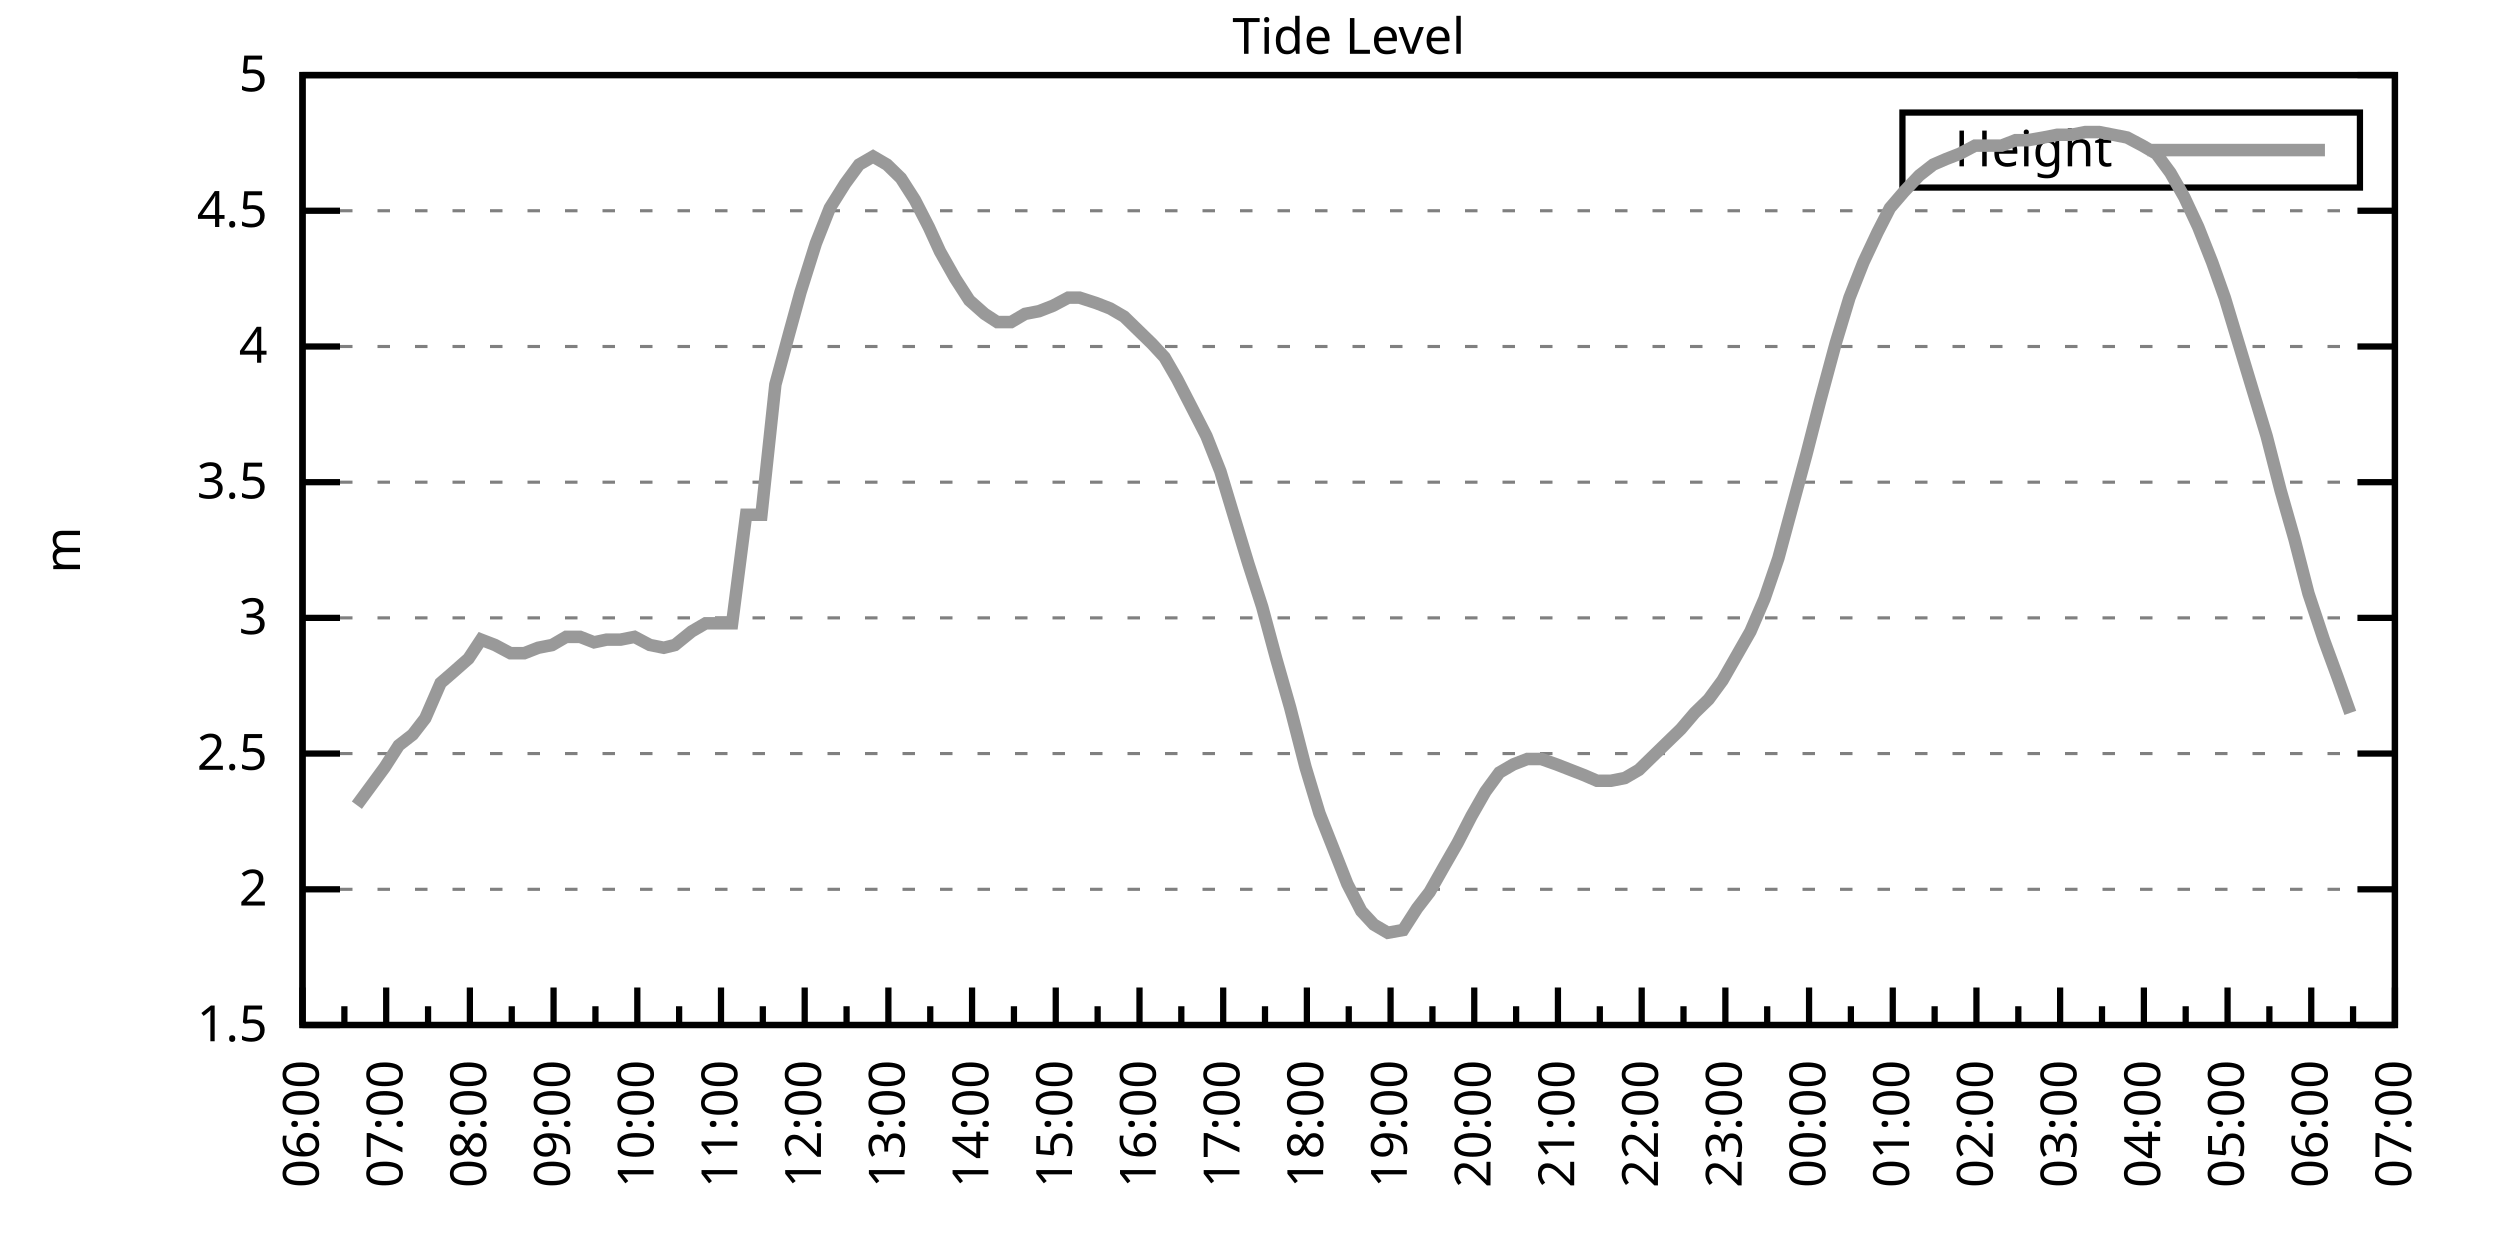
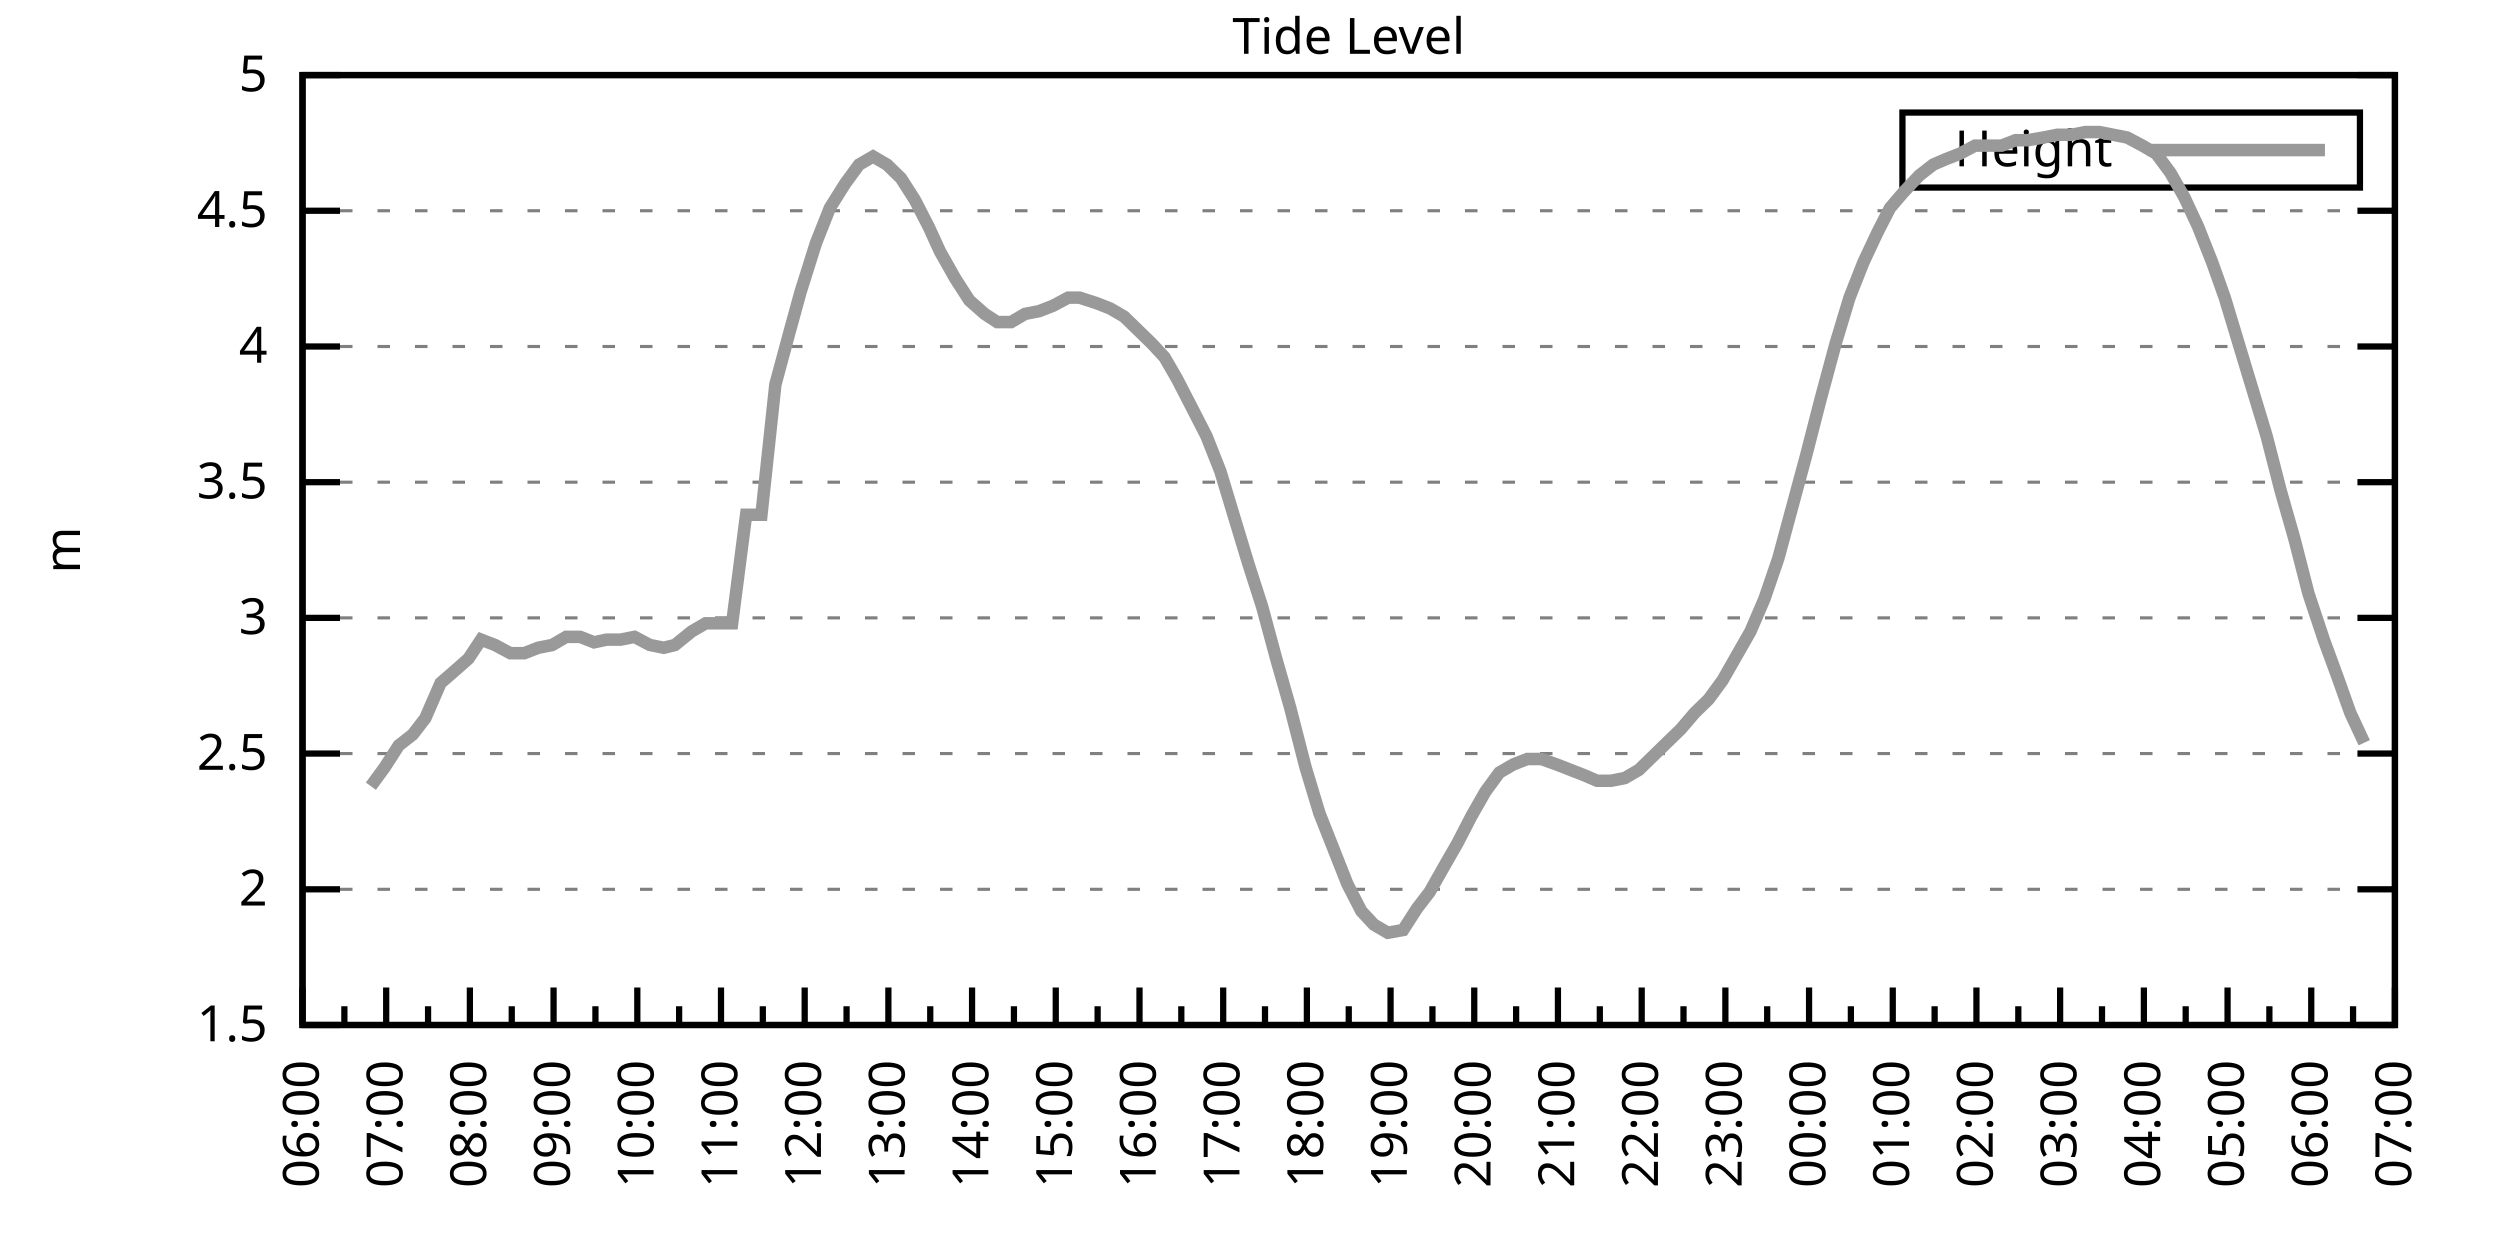
<svg xmlns="http://www.w3.org/2000/svg" xmlns:xlink="http://www.w3.org/1999/xlink" width="400" height="200" viewBox="0 0 400 200">
  <g id="gnuplot_canvas">
    <rect x="0" y="0" width="400" height="200" fill="none" />
    <defs>
      <circle id="gpDot" r="0.5" stroke-width="0.5" stroke="currentColor" />
      <path id="gpPt0" stroke-width="0.333" stroke="currentColor" d="M-1,0 h2 M0,-1 v2" />
      <path id="gpPt1" stroke-width="0.333" stroke="currentColor" d="M-1,-1 L1,1 M1,-1 L-1,1" />
      <path id="gpPt2" stroke-width="0.333" stroke="currentColor" d="M-1,0 L1,0 M0,-1 L0,1 M-1,-1 L1,1 M-1,1 L1,-1" />
      <rect id="gpPt3" stroke-width="0.333" stroke="currentColor" x="-1" y="-1" width="2" height="2" />
      <rect id="gpPt4" stroke-width="0.333" stroke="currentColor" fill="currentColor" x="-1" y="-1" width="2" height="2" />
      <circle id="gpPt5" stroke-width="0.333" stroke="currentColor" cx="0" cy="0" r="1" />
      <use xlink:href="#gpPt5" id="gpPt6" fill="currentColor" stroke="none" />
      <path id="gpPt7" stroke-width="0.333" stroke="currentColor" d="M0,-1.33 L-1.33,0.67 L1.33,0.67 z" />
      <use xlink:href="#gpPt7" id="gpPt8" fill="currentColor" stroke="none" />
      <use xlink:href="#gpPt7" id="gpPt9" stroke="currentColor" transform="rotate(180)" />
      <use xlink:href="#gpPt9" id="gpPt10" fill="currentColor" stroke="none" />
      <use xlink:href="#gpPt3" id="gpPt11" stroke="currentColor" transform="rotate(45)" />
      <use xlink:href="#gpPt11" id="gpPt12" fill="currentColor" stroke="none" />
      <path id="gpPt13" stroke-width="0.333" stroke="currentColor" d="M0,1.330 L1.265,0.411 L0.782,-1.067 L-0.782,-1.076 L-1.265,0.411 z" />
      <use xlink:href="#gpPt13" id="gpPt14" fill="currentColor" stroke="none" />
      <filter id="textbox" filterUnits="objectBoundingBox" x="0" y="0" height="1" width="1">
        <feFlood flood-color="white" flood-opacity="1" result="bgnd" />
        <feComposite in="SourceGraphic" in2="bgnd" operator="atop" />
      </filter>
      <filter id="greybox" filterUnits="objectBoundingBox" x="0" y="0" height="1" width="1">
        <feFlood flood-color="lightgrey" flood-opacity="1" result="grey" />
        <feComposite in="SourceGraphic" in2="grey" operator="atop" />
      </filter>
    </defs>
    <g fill="none" color="white" stroke="currentColor" stroke-width="1.00" stroke-linecap="butt" stroke-linejoin="miter">
</g>
    <g fill="none" color="black" stroke="currentColor" stroke-width="1.00" stroke-linecap="butt" stroke-linejoin="miter">
      <g stroke="none" shape-rendering="crispEdges">
        <polygon fill="rgb(255, 255, 255)" points="48.40,164.00 383.18,164.00 383.18,12.02 48.40,12.02 " />
      </g>
    </g>
    <g fill="none" color="black" stroke="currentColor" stroke-width="1.00" stroke-linecap="butt" stroke-linejoin="miter">
</g>
    <g fill="none" color="black" stroke="black" stroke-width="0.50" stroke-linecap="butt" stroke-linejoin="miter">
</g>
    <g fill="none" color="gray" stroke="currentColor" stroke-width="0.50" stroke-linecap="butt" stroke-linejoin="miter">
      <path stroke="gray" stroke-dasharray="2,4" class="gridline" d="M48.40,164.00 L383.19,164.00  " />
    </g>
    <g fill="none" color="gray" stroke="gray" stroke-width="1.00" stroke-linecap="butt" stroke-linejoin="miter">
</g>
    <g fill="none" color="black" stroke="currentColor" stroke-width="1.00" stroke-linecap="butt" stroke-linejoin="miter">
      <path stroke="black" d="M48.40,164.00 L54.40,164.00 M383.19,164.00 L377.19,164.00  " />
      <g transform="translate(42.80,166.60)" stroke="none" fill="black" font-family="Sans" font-size="8.00" text-anchor="end">
        <text>
          <tspan font-family="Sans"> 1.5</tspan>
        </text>
      </g>
    </g>
    <g fill="none" color="black" stroke="currentColor" stroke-width="1.00" stroke-linecap="butt" stroke-linejoin="miter">
</g>
    <g fill="none" color="black" stroke="black" stroke-width="0.50" stroke-linecap="butt" stroke-linejoin="miter">
</g>
    <g fill="none" color="gray" stroke="currentColor" stroke-width="0.50" stroke-linecap="butt" stroke-linejoin="miter">
      <path stroke="gray" stroke-dasharray="2,4" class="gridline" d="M48.40,142.29 L383.19,142.29  " />
    </g>
    <g fill="none" color="gray" stroke="gray" stroke-width="1.00" stroke-linecap="butt" stroke-linejoin="miter">
</g>
    <g fill="none" color="black" stroke="currentColor" stroke-width="1.00" stroke-linecap="butt" stroke-linejoin="miter">
      <path stroke="black" d="M48.40,142.29 L54.40,142.29 M383.19,142.29 L377.19,142.29  " />
      <g transform="translate(42.80,144.89)" stroke="none" fill="black" font-family="Sans" font-size="8.00" text-anchor="end">
        <text>
          <tspan font-family="Sans"> 2</tspan>
        </text>
      </g>
    </g>
    <g fill="none" color="black" stroke="currentColor" stroke-width="1.00" stroke-linecap="butt" stroke-linejoin="miter">
</g>
    <g fill="none" color="black" stroke="black" stroke-width="0.50" stroke-linecap="butt" stroke-linejoin="miter">
</g>
    <g fill="none" color="gray" stroke="currentColor" stroke-width="0.50" stroke-linecap="butt" stroke-linejoin="miter">
      <path stroke="gray" stroke-dasharray="2,4" class="gridline" d="M48.40,120.57 L383.19,120.57  " />
    </g>
    <g fill="none" color="gray" stroke="gray" stroke-width="1.00" stroke-linecap="butt" stroke-linejoin="miter">
</g>
    <g fill="none" color="black" stroke="currentColor" stroke-width="1.00" stroke-linecap="butt" stroke-linejoin="miter">
      <path stroke="black" d="M48.40,120.57 L54.40,120.57 M383.19,120.57 L377.19,120.57  " />
      <g transform="translate(42.80,123.17)" stroke="none" fill="black" font-family="Sans" font-size="8.00" text-anchor="end">
        <text>
          <tspan font-family="Sans"> 2.5</tspan>
        </text>
      </g>
    </g>
    <g fill="none" color="black" stroke="currentColor" stroke-width="1.00" stroke-linecap="butt" stroke-linejoin="miter">
</g>
    <g fill="none" color="black" stroke="black" stroke-width="0.50" stroke-linecap="butt" stroke-linejoin="miter">
</g>
    <g fill="none" color="gray" stroke="currentColor" stroke-width="0.50" stroke-linecap="butt" stroke-linejoin="miter">
      <path stroke="gray" stroke-dasharray="2,4" class="gridline" d="M48.40,98.86 L383.19,98.86  " />
    </g>
    <g fill="none" color="gray" stroke="gray" stroke-width="1.00" stroke-linecap="butt" stroke-linejoin="miter">
</g>
    <g fill="none" color="black" stroke="currentColor" stroke-width="1.00" stroke-linecap="butt" stroke-linejoin="miter">
      <path stroke="black" d="M48.40,98.86 L54.40,98.86 M383.19,98.86 L377.19,98.86  " />
      <g transform="translate(42.80,101.46)" stroke="none" fill="black" font-family="Sans" font-size="8.00" text-anchor="end">
        <text>
          <tspan font-family="Sans"> 3</tspan>
        </text>
      </g>
    </g>
    <g fill="none" color="black" stroke="currentColor" stroke-width="1.00" stroke-linecap="butt" stroke-linejoin="miter">
</g>
    <g fill="none" color="black" stroke="black" stroke-width="0.50" stroke-linecap="butt" stroke-linejoin="miter">
</g>
    <g fill="none" color="gray" stroke="currentColor" stroke-width="0.50" stroke-linecap="butt" stroke-linejoin="miter">
      <path stroke="gray" stroke-dasharray="2,4" class="gridline" d="M48.40,77.15 L383.19,77.15  " />
    </g>
    <g fill="none" color="gray" stroke="gray" stroke-width="1.00" stroke-linecap="butt" stroke-linejoin="miter">
</g>
    <g fill="none" color="black" stroke="currentColor" stroke-width="1.00" stroke-linecap="butt" stroke-linejoin="miter">
      <path stroke="black" d="M48.40,77.15 L54.40,77.15 M383.19,77.15 L377.19,77.15  " />
      <g transform="translate(42.80,79.75)" stroke="none" fill="black" font-family="Sans" font-size="8.00" text-anchor="end">
        <text>
          <tspan font-family="Sans"> 3.5</tspan>
        </text>
      </g>
    </g>
    <g fill="none" color="black" stroke="currentColor" stroke-width="1.00" stroke-linecap="butt" stroke-linejoin="miter">
</g>
    <g fill="none" color="black" stroke="black" stroke-width="0.50" stroke-linecap="butt" stroke-linejoin="miter">
</g>
    <g fill="none" color="gray" stroke="currentColor" stroke-width="0.50" stroke-linecap="butt" stroke-linejoin="miter">
      <path stroke="gray" stroke-dasharray="2,4" class="gridline" d="M48.40,55.44 L383.19,55.44  " />
    </g>
    <g fill="none" color="gray" stroke="gray" stroke-width="1.00" stroke-linecap="butt" stroke-linejoin="miter">
</g>
    <g fill="none" color="black" stroke="currentColor" stroke-width="1.00" stroke-linecap="butt" stroke-linejoin="miter">
      <path stroke="black" d="M48.40,55.44 L54.40,55.44 M383.19,55.44 L377.19,55.44  " />
      <g transform="translate(42.80,58.04)" stroke="none" fill="black" font-family="Sans" font-size="8.00" text-anchor="end">
        <text>
          <tspan font-family="Sans"> 4</tspan>
        </text>
      </g>
    </g>
    <g fill="none" color="black" stroke="currentColor" stroke-width="1.00" stroke-linecap="butt" stroke-linejoin="miter">
</g>
    <g fill="none" color="black" stroke="black" stroke-width="0.50" stroke-linecap="butt" stroke-linejoin="miter">
</g>
    <g fill="none" color="gray" stroke="currentColor" stroke-width="0.50" stroke-linecap="butt" stroke-linejoin="miter">
      <path stroke="gray" stroke-dasharray="2,4" class="gridline" d="M48.40,33.72 L383.19,33.72  " />
    </g>
    <g fill="none" color="gray" stroke="gray" stroke-width="1.00" stroke-linecap="butt" stroke-linejoin="miter">
</g>
    <g fill="none" color="black" stroke="currentColor" stroke-width="1.00" stroke-linecap="butt" stroke-linejoin="miter">
      <path stroke="black" d="M48.40,33.72 L54.40,33.72 M383.19,33.72 L377.19,33.72  " />
      <g transform="translate(42.80,36.32)" stroke="none" fill="black" font-family="Sans" font-size="8.00" text-anchor="end">
        <text>
          <tspan font-family="Sans"> 4.5</tspan>
        </text>
      </g>
    </g>
    <g fill="none" color="black" stroke="currentColor" stroke-width="1.00" stroke-linecap="butt" stroke-linejoin="miter">
</g>
    <g fill="none" color="black" stroke="black" stroke-width="0.50" stroke-linecap="butt" stroke-linejoin="miter">
</g>
    <g fill="none" color="gray" stroke="currentColor" stroke-width="0.50" stroke-linecap="butt" stroke-linejoin="miter">
      <path stroke="gray" stroke-dasharray="2,4" class="gridline" d="M48.40,12.01 L383.19,12.01  " />
    </g>
    <g fill="none" color="gray" stroke="gray" stroke-width="1.00" stroke-linecap="butt" stroke-linejoin="miter">
</g>
    <g fill="none" color="black" stroke="currentColor" stroke-width="1.00" stroke-linecap="butt" stroke-linejoin="miter">
      <path stroke="black" d="M48.40,12.01 L54.40,12.01 M383.19,12.01 L377.19,12.01  " />
      <g transform="translate(42.80,14.61)" stroke="none" fill="black" font-family="Sans" font-size="8.00" text-anchor="end">
        <text>
          <tspan font-family="Sans"> 5</tspan>
        </text>
      </g>
    </g>
    <g fill="none" color="black" stroke="currentColor" stroke-width="1.00" stroke-linecap="butt" stroke-linejoin="miter">
      <path stroke="black" d="M48.40,164.00 L48.40,158.00  " />
      <g transform="translate(51.00,169.60) rotate(270)" stroke="none" fill="black" font-family="Sans" font-size="8.00" text-anchor="end">
        <text>
          <tspan font-family="Sans">06:00</tspan>
        </text>
      </g>
    </g>
    <g fill="none" color="black" stroke="currentColor" stroke-width="1.00" stroke-linecap="butt" stroke-linejoin="miter">
      <path stroke="black" d="M55.10,164.00 L55.10,161.00 M61.79,164.00 L61.79,158.00  " />
      <g transform="translate(64.39,169.60) rotate(270)" stroke="none" fill="black" font-family="Sans" font-size="8.00" text-anchor="end">
        <text>
          <tspan font-family="Sans">07:00</tspan>
        </text>
      </g>
    </g>
    <g fill="none" color="black" stroke="currentColor" stroke-width="1.00" stroke-linecap="butt" stroke-linejoin="miter">
      <path stroke="black" d="M68.49,164.00 L68.49,161.00 M75.18,164.00 L75.18,158.00  " />
      <g transform="translate(77.78,169.60) rotate(270)" stroke="none" fill="black" font-family="Sans" font-size="8.00" text-anchor="end">
        <text>
          <tspan font-family="Sans">08:00</tspan>
        </text>
      </g>
    </g>
    <g fill="none" color="black" stroke="currentColor" stroke-width="1.00" stroke-linecap="butt" stroke-linejoin="miter">
      <path stroke="black" d="M81.88,164.00 L81.88,161.00 M88.57,164.00 L88.57,158.00  " />
      <g transform="translate(91.17,169.60) rotate(270)" stroke="none" fill="black" font-family="Sans" font-size="8.00" text-anchor="end">
        <text>
          <tspan font-family="Sans">09:00</tspan>
        </text>
      </g>
    </g>
    <g fill="none" color="black" stroke="currentColor" stroke-width="1.00" stroke-linecap="butt" stroke-linejoin="miter">
      <path stroke="black" d="M95.27,164.00 L95.27,161.00 M101.97,164.00 L101.97,158.00  " />
      <g transform="translate(104.57,169.60) rotate(270)" stroke="none" fill="black" font-family="Sans" font-size="8.00" text-anchor="end">
        <text>
          <tspan font-family="Sans">10:00</tspan>
        </text>
      </g>
    </g>
    <g fill="none" color="black" stroke="currentColor" stroke-width="1.00" stroke-linecap="butt" stroke-linejoin="miter">
      <path stroke="black" d="M108.66,164.00 L108.66,161.00 M115.36,164.00 L115.36,158.00  " />
      <g transform="translate(117.96,169.60) rotate(270)" stroke="none" fill="black" font-family="Sans" font-size="8.00" text-anchor="end">
        <text>
          <tspan font-family="Sans">11:00</tspan>
        </text>
      </g>
    </g>
    <g fill="none" color="black" stroke="currentColor" stroke-width="1.00" stroke-linecap="butt" stroke-linejoin="miter">
      <path stroke="black" d="M122.05,164.00 L122.05,161.00 M128.75,164.00 L128.75,158.00  " />
      <g transform="translate(131.35,169.60) rotate(270)" stroke="none" fill="black" font-family="Sans" font-size="8.00" text-anchor="end">
        <text>
          <tspan font-family="Sans">12:00</tspan>
        </text>
      </g>
    </g>
    <g fill="none" color="black" stroke="currentColor" stroke-width="1.00" stroke-linecap="butt" stroke-linejoin="miter">
      <path stroke="black" d="M135.45,164.00 L135.45,161.00 M142.14,164.00 L142.14,158.00  " />
      <g transform="translate(144.74,169.60) rotate(270)" stroke="none" fill="black" font-family="Sans" font-size="8.00" text-anchor="end">
        <text>
          <tspan font-family="Sans">13:00</tspan>
        </text>
      </g>
    </g>
    <g fill="none" color="black" stroke="currentColor" stroke-width="1.00" stroke-linecap="butt" stroke-linejoin="miter">
      <path stroke="black" d="M148.84,164.00 L148.84,161.00 M155.53,164.00 L155.53,158.00  " />
      <g transform="translate(158.13,169.60) rotate(270)" stroke="none" fill="black" font-family="Sans" font-size="8.00" text-anchor="end">
        <text>
          <tspan font-family="Sans">14:00</tspan>
        </text>
      </g>
    </g>
    <g fill="none" color="black" stroke="currentColor" stroke-width="1.00" stroke-linecap="butt" stroke-linejoin="miter">
      <path stroke="black" d="M162.23,164.00 L162.23,161.00 M168.92,164.00 L168.92,158.00  " />
      <g transform="translate(171.52,169.60) rotate(270)" stroke="none" fill="black" font-family="Sans" font-size="8.00" text-anchor="end">
        <text>
          <tspan font-family="Sans">15:00</tspan>
        </text>
      </g>
    </g>
    <g fill="none" color="black" stroke="currentColor" stroke-width="1.00" stroke-linecap="butt" stroke-linejoin="miter">
      <path stroke="black" d="M175.62,164.00 L175.62,161.00 M182.32,164.00 L182.32,158.00  " />
      <g transform="translate(184.92,169.60) rotate(270)" stroke="none" fill="black" font-family="Sans" font-size="8.00" text-anchor="end">
        <text>
          <tspan font-family="Sans">16:00</tspan>
        </text>
      </g>
    </g>
    <g fill="none" color="black" stroke="currentColor" stroke-width="1.00" stroke-linecap="butt" stroke-linejoin="miter">
      <path stroke="black" d="M189.01,164.00 L189.01,161.00 M195.71,164.00 L195.71,158.00  " />
      <g transform="translate(198.31,169.60) rotate(270)" stroke="none" fill="black" font-family="Sans" font-size="8.00" text-anchor="end">
        <text>
          <tspan font-family="Sans">17:00</tspan>
        </text>
      </g>
    </g>
    <g fill="none" color="black" stroke="currentColor" stroke-width="1.00" stroke-linecap="butt" stroke-linejoin="miter">
      <path stroke="black" d="M202.40,164.00 L202.40,161.00 M209.10,164.00 L209.10,158.00  " />
      <g transform="translate(211.70,169.60) rotate(270)" stroke="none" fill="black" font-family="Sans" font-size="8.00" text-anchor="end">
        <text>
          <tspan font-family="Sans">18:00</tspan>
        </text>
      </g>
    </g>
    <g fill="none" color="black" stroke="currentColor" stroke-width="1.00" stroke-linecap="butt" stroke-linejoin="miter">
      <path stroke="black" d="M215.80,164.00 L215.80,161.00 M222.49,164.00 L222.49,158.00  " />
      <g transform="translate(225.09,169.60) rotate(270)" stroke="none" fill="black" font-family="Sans" font-size="8.00" text-anchor="end">
        <text>
          <tspan font-family="Sans">19:00</tspan>
        </text>
      </g>
    </g>
    <g fill="none" color="black" stroke="currentColor" stroke-width="1.00" stroke-linecap="butt" stroke-linejoin="miter">
      <path stroke="black" d="M229.19,164.00 L229.19,161.00 M235.88,164.00 L235.88,158.00  " />
      <g transform="translate(238.48,169.60) rotate(270)" stroke="none" fill="black" font-family="Sans" font-size="8.00" text-anchor="end">
        <text>
          <tspan font-family="Sans">20:00</tspan>
        </text>
      </g>
    </g>
    <g fill="none" color="black" stroke="currentColor" stroke-width="1.00" stroke-linecap="butt" stroke-linejoin="miter">
      <path stroke="black" d="M242.58,164.00 L242.58,161.00 M249.27,164.00 L249.27,158.00  " />
      <g transform="translate(251.87,169.60) rotate(270)" stroke="none" fill="black" font-family="Sans" font-size="8.00" text-anchor="end">
        <text>
          <tspan font-family="Sans">21:00</tspan>
        </text>
      </g>
    </g>
    <g fill="none" color="black" stroke="currentColor" stroke-width="1.00" stroke-linecap="butt" stroke-linejoin="miter">
      <path stroke="black" d="M255.97,164.00 L255.97,161.00 M262.67,164.00 L262.67,158.00  " />
      <g transform="translate(265.27,169.60) rotate(270)" stroke="none" fill="black" font-family="Sans" font-size="8.00" text-anchor="end">
        <text>
          <tspan font-family="Sans">22:00</tspan>
        </text>
      </g>
    </g>
    <g fill="none" color="black" stroke="currentColor" stroke-width="1.00" stroke-linecap="butt" stroke-linejoin="miter">
      <path stroke="black" d="M269.36,164.00 L269.36,161.00 M276.06,164.00 L276.06,158.00  " />
      <g transform="translate(278.66,169.60) rotate(270)" stroke="none" fill="black" font-family="Sans" font-size="8.00" text-anchor="end">
        <text>
          <tspan font-family="Sans">23:00</tspan>
        </text>
      </g>
    </g>
    <g fill="none" color="black" stroke="currentColor" stroke-width="1.00" stroke-linecap="butt" stroke-linejoin="miter">
      <path stroke="black" d="M282.75,164.00 L282.75,161.00 M289.45,164.00 L289.45,158.00  " />
      <g transform="translate(292.05,169.60) rotate(270)" stroke="none" fill="black" font-family="Sans" font-size="8.00" text-anchor="end">
        <text>
          <tspan font-family="Sans">00:00</tspan>
        </text>
      </g>
    </g>
    <g fill="none" color="black" stroke="currentColor" stroke-width="1.00" stroke-linecap="butt" stroke-linejoin="miter">
      <path stroke="black" d="M296.14,164.00 L296.14,161.00 M302.84,164.00 L302.84,158.00  " />
      <g transform="translate(305.44,169.60) rotate(270)" stroke="none" fill="black" font-family="Sans" font-size="8.00" text-anchor="end">
        <text>
          <tspan font-family="Sans">01:00</tspan>
        </text>
      </g>
    </g>
    <g fill="none" color="black" stroke="currentColor" stroke-width="1.00" stroke-linecap="butt" stroke-linejoin="miter">
      <path stroke="black" d="M309.54,164.00 L309.54,161.00 M316.23,164.00 L316.23,158.00  " />
      <g transform="translate(318.83,169.60) rotate(270)" stroke="none" fill="black" font-family="Sans" font-size="8.00" text-anchor="end">
        <text>
          <tspan font-family="Sans">02:00</tspan>
        </text>
      </g>
    </g>
    <g fill="none" color="black" stroke="currentColor" stroke-width="1.00" stroke-linecap="butt" stroke-linejoin="miter">
      <path stroke="black" d="M322.93,164.00 L322.93,161.00 M329.62,164.00 L329.62,158.00  " />
      <g transform="translate(332.22,169.60) rotate(270)" stroke="none" fill="black" font-family="Sans" font-size="8.00" text-anchor="end">
        <text>
          <tspan font-family="Sans">03:00</tspan>
        </text>
      </g>
    </g>
    <g fill="none" color="black" stroke="currentColor" stroke-width="1.00" stroke-linecap="butt" stroke-linejoin="miter">
      <path stroke="black" d="M336.32,164.00 L336.32,161.00 M343.02,164.00 L343.02,158.00  " />
      <g transform="translate(345.62,169.60) rotate(270)" stroke="none" fill="black" font-family="Sans" font-size="8.00" text-anchor="end">
        <text>
          <tspan font-family="Sans">04:00</tspan>
        </text>
      </g>
    </g>
    <g fill="none" color="black" stroke="currentColor" stroke-width="1.00" stroke-linecap="butt" stroke-linejoin="miter">
      <path stroke="black" d="M349.71,164.00 L349.71,161.00 M356.41,164.00 L356.41,158.00  " />
      <g transform="translate(359.01,169.60) rotate(270)" stroke="none" fill="black" font-family="Sans" font-size="8.00" text-anchor="end">
        <text>
          <tspan font-family="Sans">05:00</tspan>
        </text>
      </g>
    </g>
    <g fill="none" color="black" stroke="currentColor" stroke-width="1.00" stroke-linecap="butt" stroke-linejoin="miter">
      <path stroke="black" d="M363.10,164.00 L363.10,161.00 M369.80,164.00 L369.80,158.00  " />
      <g transform="translate(372.40,169.60) rotate(270)" stroke="none" fill="black" font-family="Sans" font-size="8.00" text-anchor="end">
        <text>
          <tspan font-family="Sans">06:00</tspan>
        </text>
      </g>
    </g>
    <g fill="none" color="black" stroke="currentColor" stroke-width="1.00" stroke-linecap="butt" stroke-linejoin="miter">
      <path stroke="black" d="M376.49,164.00 L376.49,161.00 M383.19,164.00 L383.19,158.00  " />
      <g transform="translate(385.79,169.60) rotate(270)" stroke="none" fill="black" font-family="Sans" font-size="8.00" text-anchor="end">
        <text>
          <tspan font-family="Sans">07:00</tspan>
        </text>
      </g>
    </g>
    <g fill="none" color="black" stroke="currentColor" stroke-width="1.00" stroke-linecap="butt" stroke-linejoin="miter">
</g>
    <g fill="none" color="black" stroke="currentColor" stroke-width="1.00" stroke-linecap="butt" stroke-linejoin="miter">
      <path stroke="black" d="M48.40,12.01 L48.40,164.00 L383.19,164.00 L383.19,12.01 L48.40,12.01 Z  " />
    </g>
    <g fill="none" color="black" stroke="currentColor" stroke-width="1.00" stroke-linecap="butt" stroke-linejoin="miter">
      <g transform="translate(12.80,88.01) rotate(270)" stroke="none" fill="black" font-family="Sans" font-size="8.00" text-anchor="middle">
        <text>
          <tspan font-family="Sans">m</tspan>
        </text>
      </g>
    </g>
    <g fill="none" color="black" stroke="currentColor" stroke-width="1.00" stroke-linecap="butt" stroke-linejoin="miter">
</g>
    <g fill="none" color="black" stroke="currentColor" stroke-width="1.00" stroke-linecap="butt" stroke-linejoin="miter">
      <path stroke="black" d="M304.39,30.01 L304.39,18.01 L377.59,18.01 L377.59,30.01 L304.39,30.01 Z  " />
    </g>
    <g id="Tide_level_plot_1">
      <g fill="none" color="white" stroke="black" stroke-width="2.00" stroke-linecap="butt" stroke-linejoin="miter">
</g>
      <g fill="none" color="black" stroke="currentColor" stroke-width="2.00" stroke-linecap="butt" stroke-linejoin="miter">
        <g transform="translate(337.99,26.61)" stroke="none" fill="black" font-family="Sans" font-size="8.00" text-anchor="end">
          <text>
            <tspan font-family="Sans">Height</tspan>
          </text>
        </g>
      </g>
      <g fill="none" color="black" stroke="currentColor" stroke-width="2.00" stroke-linecap="butt" stroke-linejoin="miter">
-         <path stroke="rgb(153, 153, 153)" d="M343.59,24.01 L371.99,24.01 M57.10,128.83 L59.34,125.79 L61.57,122.75 L63.80,119.27 L66.03,117.53 L68.04,114.93   L70.50,109.28 L72.50,107.55 L74.96,105.38 L76.97,102.34 L79.20,103.20 L81.66,104.51 L83.89,104.51 L86.12,103.64   L88.35,103.20 L90.58,101.90 L92.82,101.90 L95.05,102.77 L97.06,102.34 L99.29,102.34 L101.52,101.90 L103.98,103.20   L106.21,103.64 L107.99,103.20 L110.67,101.03 L112.90,99.73 L115.13,99.73 L117.14,99.73 L119.38,82.36 L121.83,82.36   L124.06,61.52 L126.29,53.26 L128.08,46.75 L130.54,38.93 L132.77,33.29 L135.22,29.38 L137.45,26.34 L139.69,25.04   L141.92,26.34 L144.15,28.51 L146.38,31.99 L148.61,36.33 L150.40,40.24 L152.85,44.58 L155.09,48.05 L157.54,50.22   L159.55,51.53 L161.78,51.53 L164.01,50.22 L166.25,49.79 L168.48,48.92 L170.93,47.62 L172.72,47.62 L175.40,48.49   L177.63,49.36 L179.86,50.66 L182.09,52.83 L184.32,55.00 L186.33,57.17 L188.34,60.65 L190.80,65.42 L193.03,69.77   L195.26,75.41 L197.49,82.79 L199.73,90.18 L201.96,97.12 L204.19,105.38 L206.42,113.19 L208.88,122.75 L211.11,130.13   L213.34,135.77 L215.57,141.42 L217.80,145.76 L219.81,147.93 L222.04,149.24 L224.50,148.80 L226.73,145.33 L228.74,142.72   L231.20,138.38 L233.20,134.90 L235.44,130.56 L237.67,126.65 L239.90,123.61 L242.13,122.31 L244.36,121.44 L246.60,121.44   L249.05,122.31 L251.28,123.18 L253.51,124.05 L255.52,124.92 L257.76,124.92 L259.99,124.48 L262.22,123.18 L264.45,121.01   L266.68,118.84 L268.92,116.67 L271.15,114.06 L273.38,111.89 L275.61,108.85 L277.84,104.94 L280.07,101.03 L282.31,95.82   L284.54,89.31 L286.77,81.06 L289.00,72.81 L291.23,64.12 L293.69,55.00 L295.92,47.62 L298.15,41.97 L300.39,37.20   L302.39,33.29 L304.63,30.68 L307.08,28.08 L309.31,26.34 L311.32,25.47 L313.55,24.60 L316.01,23.30 L318.24,23.30   L320.25,23.30 L322.48,22.43 L324.49,22.43 L326.95,22.00 L329.18,21.56 L331.41,21.56 L333.64,21.13 L335.87,21.13   L338.10,21.56 L340.34,22.00 L342.79,23.30 L345.02,24.60 L347.26,27.64 L349.49,31.55 L351.72,36.33 L353.95,41.97   L355.96,47.62 L358.19,55.00 L360.42,62.38 L362.66,69.77 L364.89,78.45 L367.12,86.27 L369.35,94.95 L371.81,102.34   L374.04,108.42 L376.05,114.06  " />
+         <path stroke="rgb(153, 153, 153)" d="M343.59,24.01 L371.99,24.01 M59.34,125.79 L61.57,122.75 L63.80,119.27 L66.03,117.53 L68.04,114.93 L70.50,109.28   L72.50,107.55 L74.96,105.38 L76.97,102.34 L79.20,103.20 L81.66,104.51 L83.89,104.51 L86.12,103.64 L88.35,103.20   L90.58,101.90 L92.82,101.90 L95.05,102.77 L97.06,102.34 L99.29,102.34 L101.52,101.90 L103.98,103.20 L106.21,103.64   L107.99,103.20 L110.67,101.03 L112.90,99.73 L115.13,99.73 L117.14,99.73 L119.38,82.36 L121.83,82.36 L124.06,61.52   L126.29,53.26 L128.08,46.75 L130.54,38.93 L132.77,33.29 L135.22,29.38 L137.45,26.34 L139.69,25.04 L141.92,26.34   L144.15,28.51 L146.38,31.99 L148.61,36.33 L150.40,40.24 L152.85,44.58 L155.09,48.05 L157.54,50.22 L159.55,51.53   L161.78,51.53 L164.01,50.22 L166.25,49.79 L168.48,48.92 L170.93,47.62 L172.72,47.62 L175.40,48.49 L177.63,49.36   L179.86,50.66 L182.09,52.83 L184.32,55.00 L186.33,57.17 L188.34,60.65 L190.80,65.42 L193.03,69.77 L195.26,75.41   L197.49,82.79 L199.73,90.18 L201.96,97.12 L204.19,105.38 L206.42,113.19 L208.88,122.75 L211.11,130.13 L213.34,135.77   L215.57,141.42 L217.80,145.76 L219.81,147.93 L222.04,149.24 L224.50,148.80 L226.73,145.33 L228.74,142.72 L231.20,138.38   L233.20,134.90 L235.44,130.56 L237.67,126.65 L239.90,123.61 L242.13,122.31 L244.36,121.44 L246.60,121.44 L249.05,122.31   L251.28,123.18 L253.51,124.05 L255.52,124.92 L257.76,124.92 L259.99,124.48 L262.22,123.18 L264.45,121.01 L266.68,118.84   L268.92,116.67 L271.15,114.06 L273.38,111.89 L275.61,108.85 L277.84,104.94 L280.07,101.03 L282.31,95.82 L284.54,89.31   L286.77,81.06 L289.00,72.81 L291.23,64.12 L293.69,55.00 L295.92,47.62 L298.15,41.97 L300.39,37.20 L302.39,33.29   L304.63,30.68 L307.08,28.08 L309.31,26.34 L311.32,25.47 L313.55,24.60 L316.01,23.30 L318.24,23.30 L320.25,23.30   L322.48,22.43 L324.49,22.43 L326.95,22.00 L329.18,21.56 L331.41,21.56 L333.64,21.13 L335.87,21.13 L338.10,21.56   L340.34,22.00 L342.79,23.30 L345.02,24.60 L347.26,27.64 L349.49,31.55 L351.72,36.33 L353.95,41.97 L355.96,47.62   L358.19,55.00 L360.42,62.38 L362.66,69.77 L364.89,78.45 L367.12,86.27 L369.35,94.95 L371.81,102.34 L374.04,108.42   L376.05,114.06 L378.28,118.84  " />
      </g>
    </g>
    <g fill="none" color="black" stroke="currentColor" stroke-width="2.00" stroke-linecap="butt" stroke-linejoin="miter">
</g>
    <g fill="none" color="black" stroke="black" stroke-width="1.00" stroke-linecap="butt" stroke-linejoin="miter">
</g>
    <g fill="none" color="black" stroke="currentColor" stroke-width="1.00" stroke-linecap="butt" stroke-linejoin="miter">
      <path stroke="black" d="M48.40,12.01 L48.40,164.00 L383.19,164.00 L383.19,12.01 L48.40,12.01 Z  " />
    </g>
    <g fill="none" color="black" stroke="currentColor" stroke-width="1.00" stroke-linecap="butt" stroke-linejoin="miter">
      <g transform="translate(215.79,8.61)" stroke="none" fill="black" font-family="Sans" font-size="8.00" text-anchor="middle">
        <text>
          <tspan font-family="Sans">Tide Level</tspan>
        </text>
      </g>
    </g>
    <g fill="none" color="black" stroke="currentColor" stroke-width="1.00" stroke-linecap="butt" stroke-linejoin="miter">
</g>
  </g>
</svg>
